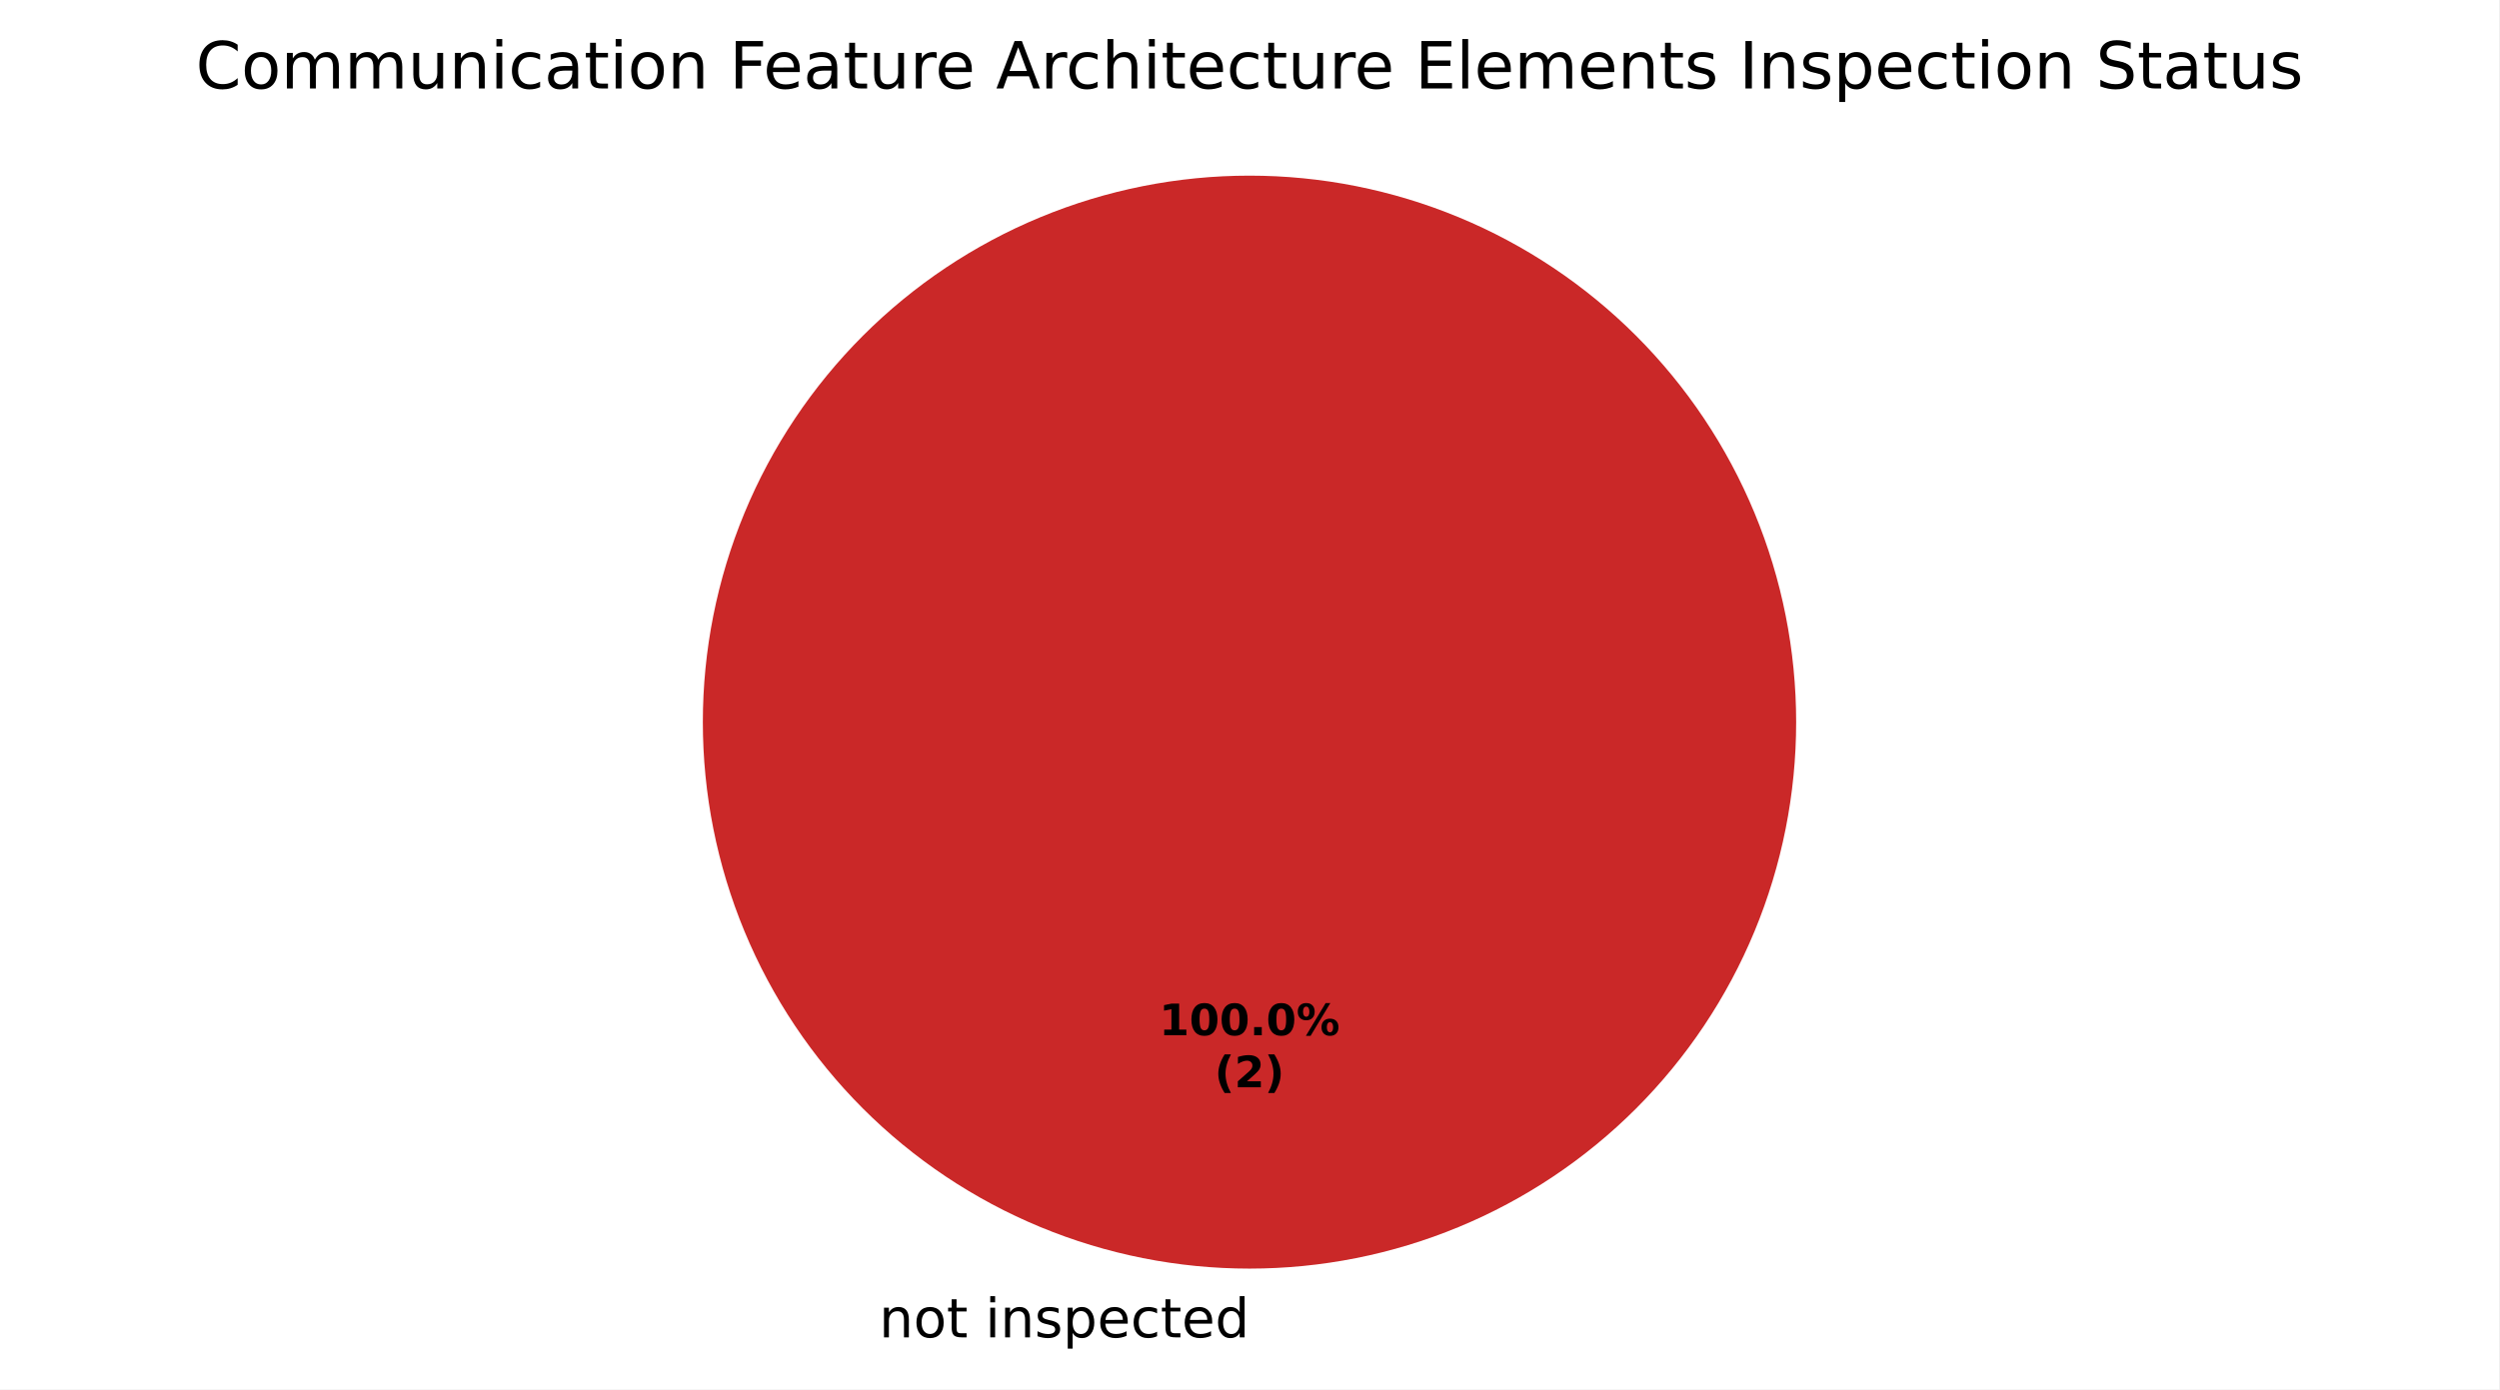
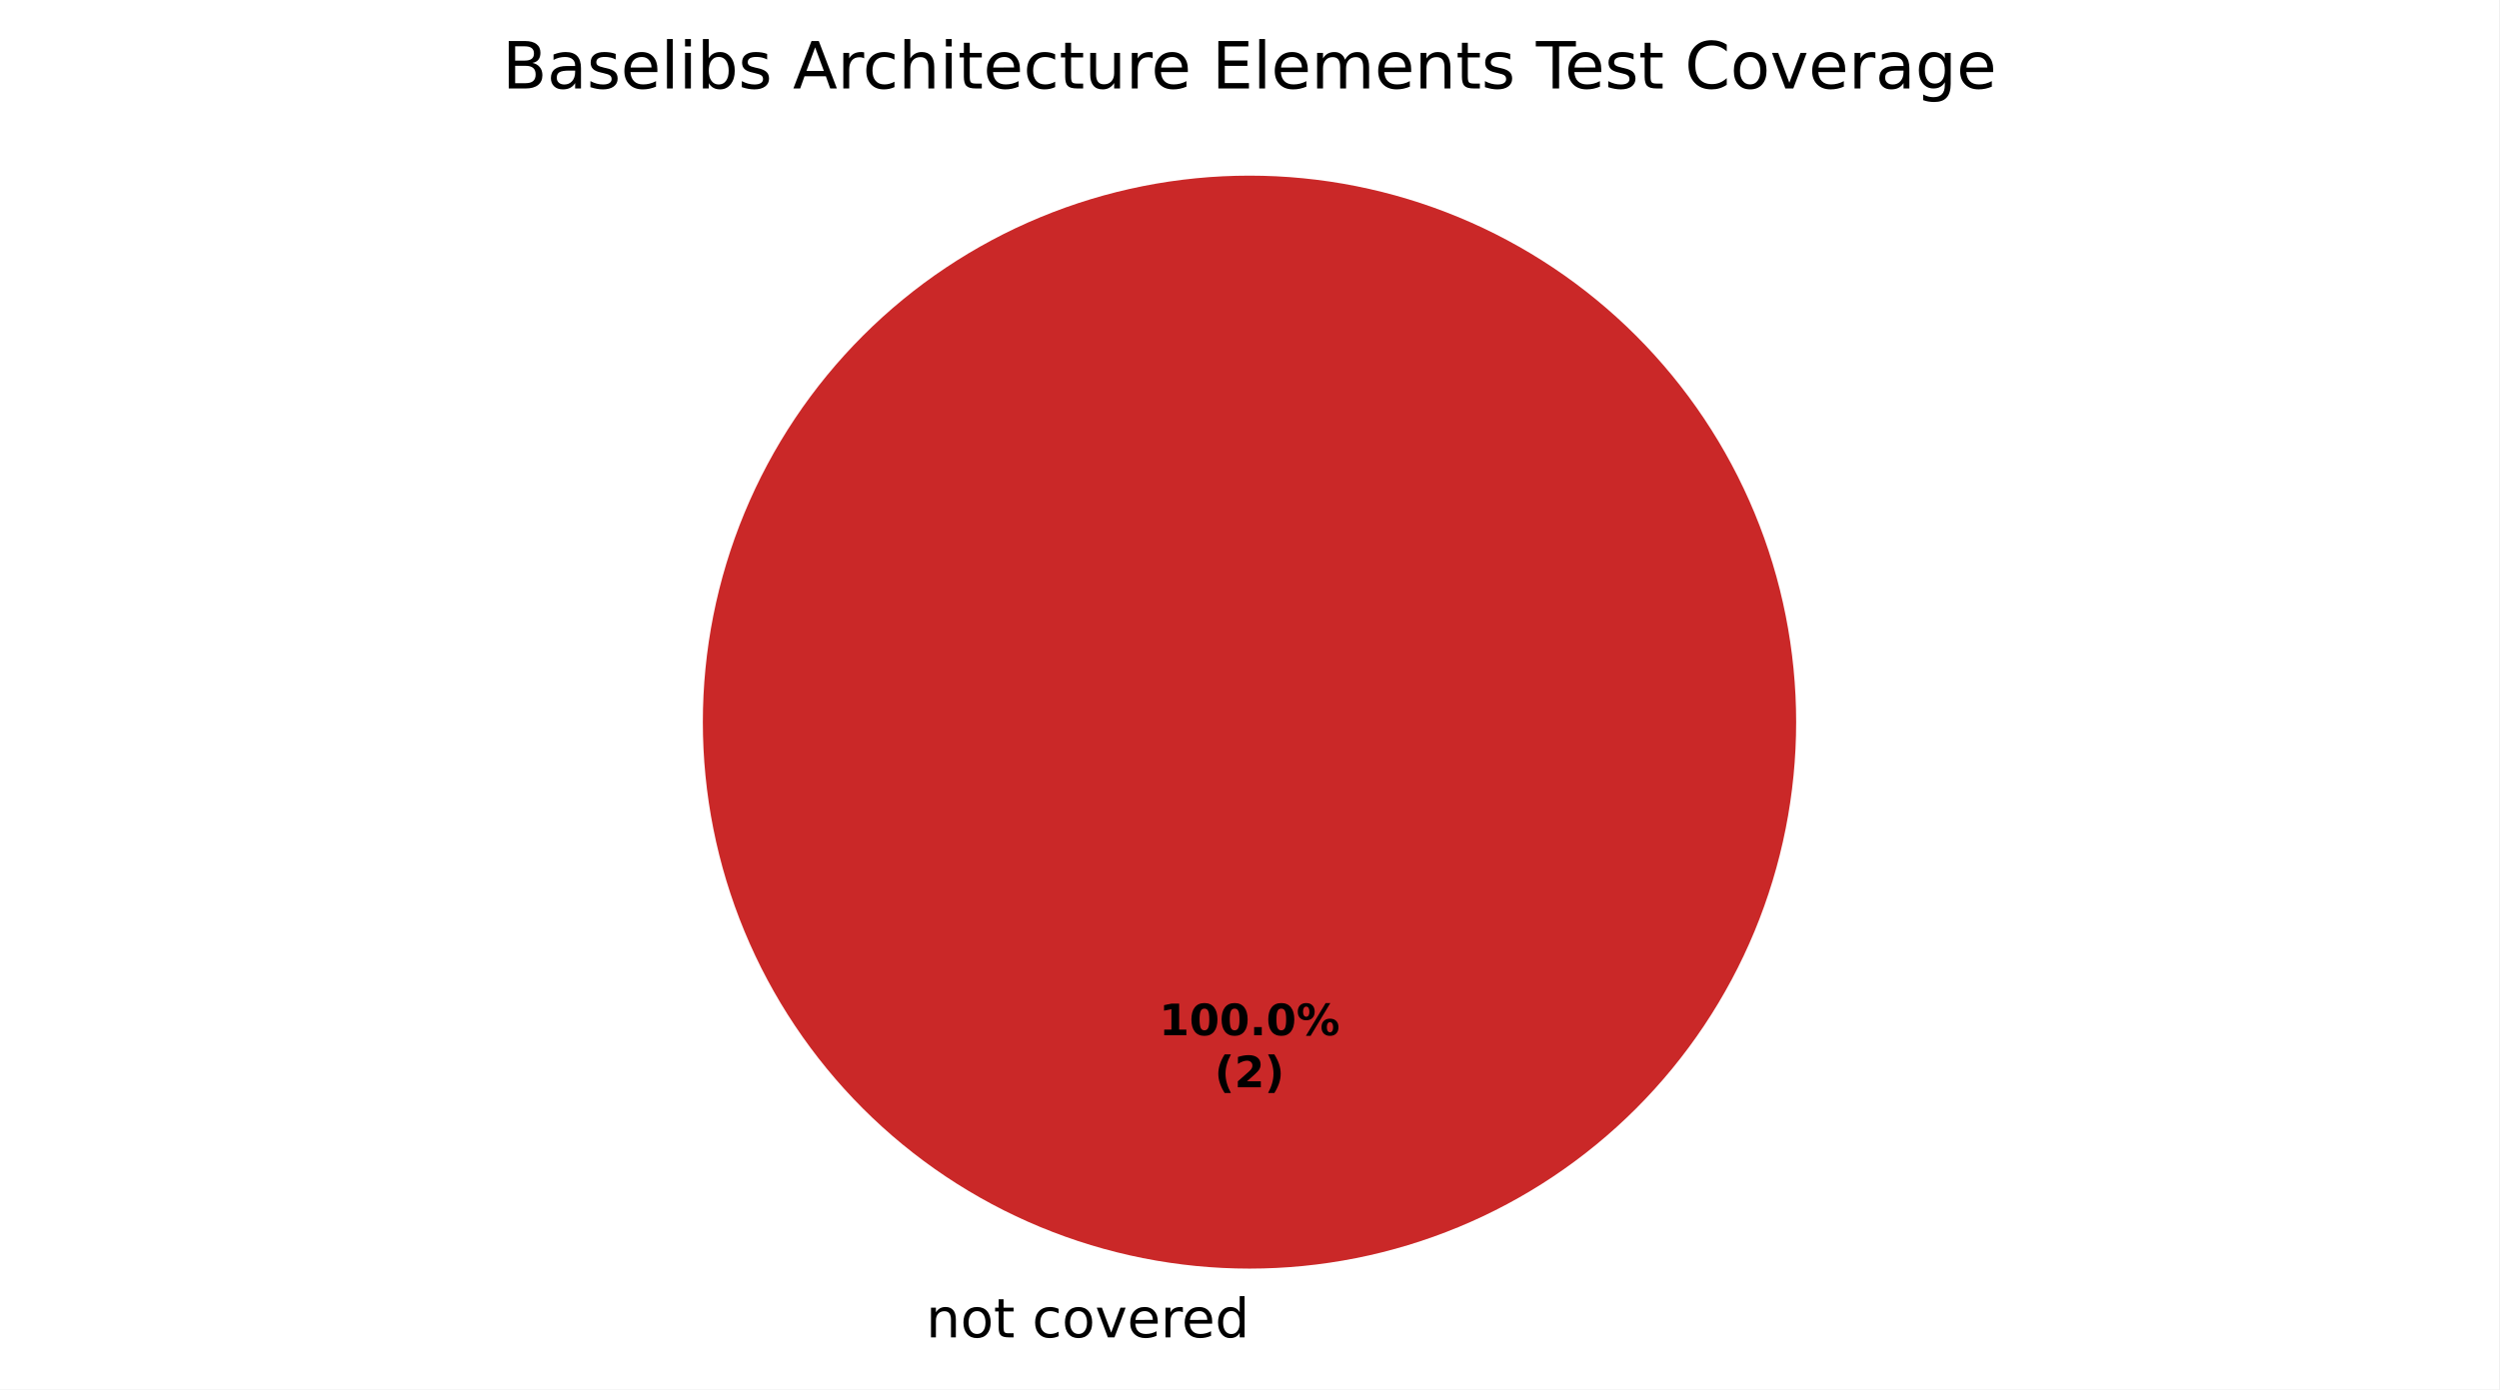
<svg xmlns="http://www.w3.org/2000/svg" xmlns:xlink="http://www.w3.org/1999/xlink" width="460.8pt" height="256.279pt" viewBox="0 0 460.8 256.279" version="1.1">
  <defs>
    <style type="text/css">*{stroke-linejoin: round; stroke-linecap: butt}</style>
  </defs>
  <g id="figure_1">
    <g id="patch_1">
      <path d="M 0 256.279  L 460.8 256.279  L 460.8 0  L 0 0  z " style="fill: #ffffff" />
    </g>
    <g id="axes_1">
      <g id="patch_2">
        <path d="M 230.4 32.398  C 230.4 32.398 230.4 32.398 230.4 32.398  L 230.4 133.198  z " style="fill: #37a12d" />
      </g>
      <g id="patch_3">
+         <path d="M 230.4 32.398  C 230.4 32.398 230.4 32.398 230.4 32.398  L 230.4 133.198  z " style="fill: #f0a500" />
+       </g>
+       <g id="patch_4">
        <path d="M 331.2 133.198  C 331.2 119.961 328.593 106.853 323.527 94.624  C 318.462 82.394 311.036 71.282 301.676 61.922  C 292.316 52.562 281.204 45.137 268.974 40.071  C 256.745 35.006 243.637 32.398 230.4 32.398  C 217.163 32.398 204.055 35.006 191.826 40.071  C 179.596 45.137 168.484 52.562 159.124 61.922  C 149.764 71.282 142.338 82.394 137.273 94.624  C 132.207 106.853 129.6 119.961 129.6 133.198  C 129.6 146.435 132.207 159.543 137.273 171.773  C 142.338 184.002 149.764 195.115 159.124 204.474  C 168.484 213.834 179.596 221.26 191.826 226.325  C 204.055 231.391 217.163 233.998 230.4 233.998  C 243.637 233.998 256.745 231.391 268.974 226.325  C 281.204 221.26 292.316 213.834 301.676 204.474  C 311.036 195.115 318.462 184.002 323.527 171.773  C 328.593 159.543 331.2 146.435 331.2 133.198  M 230.4 133.198  z " style="fill: #ca2828" />
      </g>
      <g id="matplotlib.axis_1" />
      <g id="matplotlib.axis_2" />
      <g id="text_1">
-         <g transform="translate(158.9203 246.6762) scale(0.1 -0.1)">
+         <g transform="translate(167.5859 246.6762) scale(0.1 -0.1)">
          <defs>
            <path id="DejaVuSans-3" transform="scale(0.015625)" />
            <path id="DejaVuSans-51" d="M 3513 2113  L 3513 0  L 2938 0  L 2938 2094  Q 2938 2591 2744 2837  Q 2550 3084 2163 3084  Q 1697 3084 1428 2787  Q 1159 2491 1159 1978  L 1159 0  L 581 0  L 581 3500  L 1159 3500  L 1159 2956  Q 1366 3272 1645 3428  Q 1925 3584 2291 3584  Q 2894 3584 3203 3211  Q 3513 2838 3513 2113  z " transform="scale(0.015625)" />
            <path id="DejaVuSans-52" d="M 1959 3097  Q 1497 3097 1228 2736  Q 959 2375 959 1747  Q 959 1119 1226 758  Q 1494 397 1959 397  Q 2419 397 2687 759  Q 2956 1122 2956 1747  Q 2956 2369 2687 2733  Q 2419 3097 1959 3097  z M 1959 3584  Q 2709 3584 3137 3096  Q 3566 2609 3566 1747  Q 3566 888 3137 398  Q 2709 -91 1959 -91  Q 1206 -91 779 398  Q 353 888 353 1747  Q 353 2609 779 3096  Q 1206 3584 1959 3584  z " transform="scale(0.015625)" />
            <path id="DejaVuSans-57" d="M 1172 4494  L 1172 3500  L 2356 3500  L 2356 3053  L 1172 3053  L 1172 1153  Q 1172 725 1289 603  Q 1406 481 1766 481  L 2356 481  L 2356 0  L 1766 0  Q 1100 0 847 248  Q 594 497 594 1153  L 594 3053  L 172 3053  L 172 3500  L 594 3500  L 594 4494  L 1172 4494  z " transform="scale(0.015625)" />
-             <path id="DejaVuSans-4c" d="M 603 3500  L 1178 3500  L 1178 0  L 603 0  L 603 3500  z M 603 4863  L 1178 4863  L 1178 4134  L 603 4134  L 603 4863  z " transform="scale(0.015625)" />
-             <path id="DejaVuSans-56" d="M 2834 3397  L 2834 2853  Q 2591 2978 2328 3040  Q 2066 3103 1784 3103  Q 1356 3103 1142 2972  Q 928 2841 928 2578  Q 928 2378 1081 2264  Q 1234 2150 1697 2047  L 1894 2003  Q 2506 1872 2764 1633  Q 3022 1394 3022 966  Q 3022 478 2636 193  Q 2250 -91 1575 -91  Q 1294 -91 989 -36  Q 684 19 347 128  L 347 722  Q 666 556 975 473  Q 1284 391 1588 391  Q 1994 391 2212 530  Q 2431 669 2431 922  Q 2431 1156 2273 1281  Q 2116 1406 1581 1522  L 1381 1569  Q 847 1681 609 1914  Q 372 2147 372 2553  Q 372 3047 722 3315  Q 1072 3584 1716 3584  Q 2034 3584 2315 3537  Q 2597 3491 2834 3397  z " transform="scale(0.015625)" />
-             <path id="DejaVuSans-53" d="M 1159 525  L 1159 -1331  L 581 -1331  L 581 3500  L 1159 3500  L 1159 2969  Q 1341 3281 1617 3432  Q 1894 3584 2278 3584  Q 2916 3584 3314 3078  Q 3713 2572 3713 1747  Q 3713 922 3314 415  Q 2916 -91 2278 -91  Q 1894 -91 1617 61  Q 1341 213 1159 525  z M 3116 1747  Q 3116 2381 2855 2742  Q 2594 3103 2138 3103  Q 1681 3103 1420 2742  Q 1159 2381 1159 1747  Q 1159 1113 1420 752  Q 1681 391 2138 391  Q 2594 391 2855 752  Q 3116 1113 3116 1747  z " transform="scale(0.015625)" />
+             <path id="DejaVuSans-46" d="M 3122 3366  L 3122 2828  Q 2878 2963 2633 3030  Q 2388 3097 2138 3097  Q 1578 3097 1268 2742  Q 959 2388 959 1747  Q 959 1106 1268 751  Q 1578 397 2138 397  Q 2388 397 2633 464  Q 2878 531 3122 666  L 3122 134  Q 2881 22 2623 -34  Q 2366 -91 2075 -91  Q 1284 -91 818 406  Q 353 903 353 1747  Q 353 2603 823 3093  Q 1294 3584 2113 3584  Q 2378 3584 2631 3529  Q 2884 3475 3122 3366  z " transform="scale(0.015625)" />
+             <path id="DejaVuSans-59" d="M 191 3500  L 800 3500  L 1894 563  L 2988 3500  L 3597 3500  L 2284 0  L 1503 0  L 191 3500  z " transform="scale(0.015625)" />
            <path id="DejaVuSans-48" d="M 3597 1894  L 3597 1613  L 953 1613  Q 991 1019 1311 708  Q 1631 397 2203 397  Q 2534 397 2845 478  Q 3156 559 3463 722  L 3463 178  Q 3153 47 2828 -22  Q 2503 -91 2169 -91  Q 1331 -91 842 396  Q 353 884 353 1716  Q 353 2575 817 3079  Q 1281 3584 2069 3584  Q 2775 3584 3186 3129  Q 3597 2675 3597 1894  z M 3022 2063  Q 3016 2534 2758 2815  Q 2500 3097 2075 3097  Q 1594 3097 1305 2825  Q 1016 2553 972 2059  L 3022 2063  z " transform="scale(0.015625)" />
-             <path id="DejaVuSans-46" d="M 3122 3366  L 3122 2828  Q 2878 2963 2633 3030  Q 2388 3097 2138 3097  Q 1578 3097 1268 2742  Q 959 2388 959 1747  Q 959 1106 1268 751  Q 1578 397 2138 397  Q 2388 397 2633 464  Q 2878 531 3122 666  L 3122 134  Q 2881 22 2623 -34  Q 2366 -91 2075 -91  Q 1284 -91 818 406  Q 353 903 353 1747  Q 353 2603 823 3093  Q 1294 3584 2113 3584  Q 2378 3584 2631 3529  Q 2884 3475 3122 3366  z " transform="scale(0.015625)" />
+             <path id="DejaVuSans-55" d="M 2631 2963  Q 2534 3019 2420 3045  Q 2306 3072 2169 3072  Q 1681 3072 1420 2755  Q 1159 2438 1159 1844  L 1159 0  L 581 0  L 581 3500  L 1159 3500  L 1159 2956  Q 1341 3275 1631 3429  Q 1922 3584 2338 3584  Q 2397 3584 2469 3576  Q 2541 3569 2628 3553  L 2631 2963  z " transform="scale(0.015625)" />
            <path id="DejaVuSans-47" d="M 2906 2969  L 2906 4863  L 3481 4863  L 3481 0  L 2906 0  L 2906 525  Q 2725 213 2448 61  Q 2172 -91 1784 -91  Q 1150 -91 751 415  Q 353 922 353 1747  Q 353 2572 751 3078  Q 1150 3584 1784 3584  Q 2172 3584 2448 3432  Q 2725 3281 2906 2969  z M 947 1747  Q 947 1113 1208 752  Q 1469 391 1925 391  Q 2381 391 2643 752  Q 2906 1113 2906 1747  Q 2906 2381 2643 2742  Q 2381 3103 1925 3103  Q 1469 3103 1208 2742  Q 947 2381 947 1747  z " transform="scale(0.015625)" />
          </defs>
          <use xlink:href="#DejaVuSans-3" />
          <use xlink:href="#DejaVuSans-51" transform="translate(31.78125 0)" />
          <use xlink:href="#DejaVuSans-52" transform="translate(95.15625 0)" />
          <use xlink:href="#DejaVuSans-57" transform="translate(156.3438 0)" />
          <use xlink:href="#DejaVuSans-3" transform="translate(195.5469 0)" />
-           <use xlink:href="#DejaVuSans-4c" transform="translate(227.3281 0)" />
-           <use xlink:href="#DejaVuSans-51" transform="translate(255.1094 0)" />
-           <use xlink:href="#DejaVuSans-56" transform="translate(318.4844 0)" />
-           <use xlink:href="#DejaVuSans-53" transform="translate(370.5781 0)" />
-           <use xlink:href="#DejaVuSans-48" transform="translate(434.0625 0)" />
-           <use xlink:href="#DejaVuSans-46" transform="translate(495.5938 0)" />
-           <use xlink:href="#DejaVuSans-57" transform="translate(550.5781 0)" />
-           <use xlink:href="#DejaVuSans-48" transform="translate(589.7812 0)" />
-           <use xlink:href="#DejaVuSans-47" transform="translate(651.3125 0)" />
+           <use xlink:href="#DejaVuSans-46" transform="translate(227.3281 0)" />
+           <use xlink:href="#DejaVuSans-52" transform="translate(282.3125 0)" />
+           <use xlink:href="#DejaVuSans-59" transform="translate(343.5 0)" />
+           <use xlink:href="#DejaVuSans-48" transform="translate(402.6875 0)" />
+           <use xlink:href="#DejaVuSans-55" transform="translate(464.2188 0)" />
+           <use xlink:href="#DejaVuSans-48" transform="translate(503.125 0)" />
+           <use xlink:href="#DejaVuSans-47" transform="translate(564.6562 0)" />
        </g>
      </g>
      <g id="text_2">
        <g transform="translate(213.74 190.9555) scale(0.08 -0.08)">
          <defs>
            <path id="DejaVuSans-Bold-14" d="M 750 831  L 1813 831  L 1813 3847  L 722 3622  L 722 4441  L 1806 4666  L 2950 4666  L 2950 831  L 4013 831  L 4013 0  L 750 0  L 750 831  z " transform="scale(0.015625)" />
            <path id="DejaVuSans-Bold-13" d="M 2944 2338  Q 2944 3213 2780 3570  Q 2616 3928 2228 3928  Q 1841 3928 1675 3570  Q 1509 3213 1509 2338  Q 1509 1453 1675 1090  Q 1841 728 2228 728  Q 2613 728 2778 1090  Q 2944 1453 2944 2338  z M 4147 2328  Q 4147 1169 3647 539  Q 3147 -91 2228 -91  Q 1306 -91 806 539  Q 306 1169 306 2328  Q 306 3491 806 4120  Q 1306 4750 2228 4750  Q 3147 4750 3647 4120  Q 4147 3491 4147 2328  z " transform="scale(0.015625)" />
            <path id="DejaVuSans-Bold-11" d="M 653 1209  L 1778 1209  L 1778 0  L 653 0  L 653 1209  z " transform="scale(0.015625)" />
            <path id="DejaVuSans-Bold-8" d="M 4959 1925  Q 4738 1925 4616 1733  Q 4494 1541 4494 1184  Q 4494 825 4614 633  Q 4734 441 4959 441  Q 5184 441 5303 633  Q 5422 825 5422 1184  Q 5422 1541 5301 1733  Q 5181 1925 4959 1925  z M 4959 2450  Q 5541 2450 5875 2112  Q 6209 1775 6209 1184  Q 6209 594 5875 251  Q 5541 -91 4959 -91  Q 4378 -91 4042 251  Q 3706 594 3706 1184  Q 3706 1772 4042 2111  Q 4378 2450 4959 2450  z M 2094 -91  L 1403 -91  L 4319 4750  L 5013 4750  L 2094 -91  z M 1453 4750  Q 2034 4750 2367 4411  Q 2700 4072 2700 3481  Q 2700 2891 2367 2550  Q 2034 2209 1453 2209  Q 872 2209 539 2550  Q 206 2891 206 3481  Q 206 4072 539 4411  Q 872 4750 1453 4750  z M 1453 4225  Q 1228 4225 1106 4031  Q 984 3838 984 3481  Q 984 3122 1106 2926  Q 1228 2731 1453 2731  Q 1678 2731 1798 2926  Q 1919 3122 1919 3481  Q 1919 3838 1797 4031  Q 1675 4225 1453 4225  z " transform="scale(0.015625)" />
          </defs>
          <use xlink:href="#DejaVuSans-Bold-14" />
          <use xlink:href="#DejaVuSans-Bold-13" transform="translate(69.57812 0)" />
          <use xlink:href="#DejaVuSans-Bold-13" transform="translate(139.1562 0)" />
          <use xlink:href="#DejaVuSans-Bold-11" transform="translate(208.7344 0)" />
          <use xlink:href="#DejaVuSans-Bold-13" transform="translate(246.7188 0)" />
          <use xlink:href="#DejaVuSans-Bold-8" transform="translate(316.2969 0)" />
        </g>
        <g transform="translate(223.9606 200.557) scale(0.08 -0.08)">
          <defs>
            <path id="DejaVuSans-Bold-b" d="M 2413 -844  L 1484 -844  Q 1006 -72 778 623  Q 550 1319 550 2003  Q 550 2688 779 3389  Q 1009 4091 1484 4856  L 2413 4856  Q 2013 4116 1813 3408  Q 1613 2700 1613 2009  Q 1613 1319 1811 609  Q 2009 -100 2413 -844  z " transform="scale(0.015625)" />
            <path id="DejaVuSans-Bold-15" d="M 1844 884  L 3897 884  L 3897 0  L 506 0  L 506 884  L 2209 2388  Q 2438 2594 2547 2791  Q 2656 2988 2656 3200  Q 2656 3528 2436 3728  Q 2216 3928 1850 3928  Q 1569 3928 1234 3808  Q 900 3688 519 3450  L 519 4475  Q 925 4609 1322 4679  Q 1719 4750 2100 4750  Q 2938 4750 3402 4381  Q 3866 4013 3866 3353  Q 3866 2972 3669 2642  Q 3472 2313 2841 1759  L 1844 884  z " transform="scale(0.015625)" />
            <path id="DejaVuSans-Bold-c" d="M 513 -844  Q 913 -100 1113 609  Q 1313 1319 1313 2009  Q 1313 2700 1113 3408  Q 913 4116 513 4856  L 1441 4856  Q 1916 4091 2145 3389  Q 2375 2688 2375 2003  Q 2375 1319 2147 623  Q 1919 -72 1441 -844  L 513 -844  z " transform="scale(0.015625)" />
          </defs>
          <use xlink:href="#DejaVuSans-Bold-b" />
          <use xlink:href="#DejaVuSans-Bold-15" transform="translate(45.70312 0)" />
          <use xlink:href="#DejaVuSans-Bold-c" transform="translate(115.2812 0)" />
        </g>
      </g>
      <g id="text_3">
-         <g transform="translate(36.09562 16.31812) scale(0.12 -0.12)">
+         <g transform="translate(92.63156 16.31812) scale(0.12 -0.12)">
          <defs>
-             <path id="DejaVuSans-26" d="M 4122 4306  L 4122 3641  Q 3803 3938 3442 4084  Q 3081 4231 2675 4231  Q 1875 4231 1450 3742  Q 1025 3253 1025 2328  Q 1025 1406 1450 917  Q 1875 428 2675 428  Q 3081 428 3442 575  Q 3803 722 4122 1019  L 4122 359  Q 3791 134 3420 21  Q 3050 -91 2638 -91  Q 1578 -91 968 557  Q 359 1206 359 2328  Q 359 3453 968 4101  Q 1578 4750 2638 4750  Q 3056 4750 3426 4639  Q 3797 4528 4122 4306  z " transform="scale(0.015625)" />
-             <path id="DejaVuSans-50" d="M 3328 2828  Q 3544 3216 3844 3400  Q 4144 3584 4550 3584  Q 5097 3584 5394 3201  Q 5691 2819 5691 2113  L 5691 0  L 5113 0  L 5113 2094  Q 5113 2597 4934 2840  Q 4756 3084 4391 3084  Q 3944 3084 3684 2787  Q 3425 2491 3425 1978  L 3425 0  L 2847 0  L 2847 2094  Q 2847 2600 2669 2842  Q 2491 3084 2119 3084  Q 1678 3084 1418 2786  Q 1159 2488 1159 1978  L 1159 0  L 581 0  L 581 3500  L 1159 3500  L 1159 2956  Q 1356 3278 1631 3431  Q 1906 3584 2284 3584  Q 2666 3584 2933 3390  Q 3200 3197 3328 2828  z " transform="scale(0.015625)" />
-             <path id="DejaVuSans-58" d="M 544 1381  L 544 3500  L 1119 3500  L 1119 1403  Q 1119 906 1312 657  Q 1506 409 1894 409  Q 2359 409 2629 706  Q 2900 1003 2900 1516  L 2900 3500  L 3475 3500  L 3475 0  L 2900 0  L 2900 538  Q 2691 219 2414 64  Q 2138 -91 1772 -91  Q 1169 -91 856 284  Q 544 659 544 1381  z M 1991 3584  L 1991 3584  z " transform="scale(0.015625)" />
+             <path id="DejaVuSans-25" d="M 1259 2228  L 1259 519  L 2272 519  Q 2781 519 3026 730  Q 3272 941 3272 1375  Q 3272 1813 3026 2020  Q 2781 2228 2272 2228  L 1259 2228  z M 1259 4147  L 1259 2741  L 2194 2741  Q 2656 2741 2882 2914  Q 3109 3088 3109 3444  Q 3109 3797 2882 3972  Q 2656 4147 2194 4147  L 1259 4147  z M 628 4666  L 2241 4666  Q 2963 4666 3353 4366  Q 3744 4066 3744 3513  Q 3744 3084 3544 2831  Q 3344 2578 2956 2516  Q 3422 2416 3680 2098  Q 3938 1781 3938 1306  Q 3938 681 3513 340  Q 3088 0 2303 0  L 628 0  L 628 4666  z " transform="scale(0.015625)" />
            <path id="DejaVuSans-44" d="M 2194 1759  Q 1497 1759 1228 1600  Q 959 1441 959 1056  Q 959 750 1161 570  Q 1363 391 1709 391  Q 2188 391 2477 730  Q 2766 1069 2766 1631  L 2766 1759  L 2194 1759  z M 3341 1997  L 3341 0  L 2766 0  L 2766 531  Q 2569 213 2275 61  Q 1981 -91 1556 -91  Q 1019 -91 701 211  Q 384 513 384 1019  Q 384 1609 779 1909  Q 1175 2209 1959 2209  L 2766 2209  L 2766 2266  Q 2766 2663 2505 2880  Q 2244 3097 1772 3097  Q 1472 3097 1187 3025  Q 903 2953 641 2809  L 641 3341  Q 956 3463 1253 3523  Q 1550 3584 1831 3584  Q 2591 3584 2966 3190  Q 3341 2797 3341 1997  z " transform="scale(0.015625)" />
-             <path id="DejaVuSans-29" d="M 628 4666  L 3309 4666  L 3309 4134  L 1259 4134  L 1259 2759  L 3109 2759  L 3109 2228  L 1259 2228  L 1259 0  L 628 0  L 628 4666  z " transform="scale(0.015625)" />
-             <path id="DejaVuSans-55" d="M 2631 2963  Q 2534 3019 2420 3045  Q 2306 3072 2169 3072  Q 1681 3072 1420 2755  Q 1159 2438 1159 1844  L 1159 0  L 581 0  L 581 3500  L 1159 3500  L 1159 2956  Q 1341 3275 1631 3429  Q 1922 3584 2338 3584  Q 2397 3584 2469 3576  Q 2541 3569 2628 3553  L 2631 2963  z " transform="scale(0.015625)" />
+             <path id="DejaVuSans-56" d="M 2834 3397  L 2834 2853  Q 2591 2978 2328 3040  Q 2066 3103 1784 3103  Q 1356 3103 1142 2972  Q 928 2841 928 2578  Q 928 2378 1081 2264  Q 1234 2150 1697 2047  L 1894 2003  Q 2506 1872 2764 1633  Q 3022 1394 3022 966  Q 3022 478 2636 193  Q 2250 -91 1575 -91  Q 1294 -91 989 -36  Q 684 19 347 128  L 347 722  Q 666 556 975 473  Q 1284 391 1588 391  Q 1994 391 2212 530  Q 2431 669 2431 922  Q 2431 1156 2273 1281  Q 2116 1406 1581 1522  L 1381 1569  Q 847 1681 609 1914  Q 372 2147 372 2553  Q 372 3047 722 3315  Q 1072 3584 1716 3584  Q 2034 3584 2315 3537  Q 2597 3491 2834 3397  z " transform="scale(0.015625)" />
+             <path id="DejaVuSans-4f" d="M 603 4863  L 1178 4863  L 1178 0  L 603 0  L 603 4863  z " transform="scale(0.015625)" />
+             <path id="DejaVuSans-4c" d="M 603 3500  L 1178 3500  L 1178 0  L 603 0  L 603 3500  z M 603 4863  L 1178 4863  L 1178 4134  L 603 4134  L 603 4863  z " transform="scale(0.015625)" />
+             <path id="DejaVuSans-45" d="M 3116 1747  Q 3116 2381 2855 2742  Q 2594 3103 2138 3103  Q 1681 3103 1420 2742  Q 1159 2381 1159 1747  Q 1159 1113 1420 752  Q 1681 391 2138 391  Q 2594 391 2855 752  Q 3116 1113 3116 1747  z M 1159 2969  Q 1341 3281 1617 3432  Q 1894 3584 2278 3584  Q 2916 3584 3314 3078  Q 3713 2572 3713 1747  Q 3713 922 3314 415  Q 2916 -91 2278 -91  Q 1894 -91 1617 61  Q 1341 213 1159 525  L 1159 0  L 581 0  L 581 4863  L 1159 4863  L 1159 2969  z " transform="scale(0.015625)" />
            <path id="DejaVuSans-24" d="M 2188 4044  L 1331 1722  L 3047 1722  L 2188 4044  z M 1831 4666  L 2547 4666  L 4325 0  L 3669 0  L 3244 1197  L 1141 1197  L 716 0  L 50 0  L 1831 4666  z " transform="scale(0.015625)" />
            <path id="DejaVuSans-4b" d="M 3513 2113  L 3513 0  L 2938 0  L 2938 2094  Q 2938 2591 2744 2837  Q 2550 3084 2163 3084  Q 1697 3084 1428 2787  Q 1159 2491 1159 1978  L 1159 0  L 581 0  L 581 4863  L 1159 4863  L 1159 2956  Q 1366 3272 1645 3428  Q 1925 3584 2291 3584  Q 2894 3584 3203 3211  Q 3513 2838 3513 2113  z " transform="scale(0.015625)" />
+             <path id="DejaVuSans-58" d="M 544 1381  L 544 3500  L 1119 3500  L 1119 1403  Q 1119 906 1312 657  Q 1506 409 1894 409  Q 2359 409 2629 706  Q 2900 1003 2900 1516  L 2900 3500  L 3475 3500  L 3475 0  L 2900 0  L 2900 538  Q 2691 219 2414 64  Q 2138 -91 1772 -91  Q 1169 -91 856 284  Q 544 659 544 1381  z M 1991 3584  L 1991 3584  z " transform="scale(0.015625)" />
            <path id="DejaVuSans-28" d="M 628 4666  L 3578 4666  L 3578 4134  L 1259 4134  L 1259 2753  L 3481 2753  L 3481 2222  L 1259 2222  L 1259 531  L 3634 531  L 3634 0  L 628 0  L 628 4666  z " transform="scale(0.015625)" />
-             <path id="DejaVuSans-4f" d="M 603 4863  L 1178 4863  L 1178 0  L 603 0  L 603 4863  z " transform="scale(0.015625)" />
-             <path id="DejaVuSans-2c" d="M 628 4666  L 1259 4666  L 1259 0  L 628 0  L 628 4666  z " transform="scale(0.015625)" />
-             <path id="DejaVuSans-36" d="M 3425 4513  L 3425 3897  Q 3066 4069 2747 4153  Q 2428 4238 2131 4238  Q 1616 4238 1336 4038  Q 1056 3838 1056 3469  Q 1056 3159 1242 3001  Q 1428 2844 1947 2747  L 2328 2669  Q 3034 2534 3370 2195  Q 3706 1856 3706 1288  Q 3706 609 3251 259  Q 2797 -91 1919 -91  Q 1588 -91 1214 -16  Q 841 59 441 206  L 441 856  Q 825 641 1194 531  Q 1563 422 1919 422  Q 2459 422 2753 634  Q 3047 847 3047 1241  Q 3047 1584 2836 1778  Q 2625 1972 2144 2069  L 1759 2144  Q 1053 2284 737 2584  Q 422 2884 422 3419  Q 422 4038 858 4394  Q 1294 4750 2059 4750  Q 2388 4750 2728 4690  Q 3069 4631 3425 4513  z " transform="scale(0.015625)" />
+             <path id="DejaVuSans-50" d="M 3328 2828  Q 3544 3216 3844 3400  Q 4144 3584 4550 3584  Q 5097 3584 5394 3201  Q 5691 2819 5691 2113  L 5691 0  L 5113 0  L 5113 2094  Q 5113 2597 4934 2840  Q 4756 3084 4391 3084  Q 3944 3084 3684 2787  Q 3425 2491 3425 1978  L 3425 0  L 2847 0  L 2847 2094  Q 2847 2600 2669 2842  Q 2491 3084 2119 3084  Q 1678 3084 1418 2786  Q 1159 2488 1159 1978  L 1159 0  L 581 0  L 581 3500  L 1159 3500  L 1159 2956  Q 1356 3278 1631 3431  Q 1906 3584 2284 3584  Q 2666 3584 2933 3390  Q 3200 3197 3328 2828  z " transform="scale(0.015625)" />
+             <path id="DejaVuSans-37" d="M -19 4666  L 3928 4666  L 3928 4134  L 2272 4134  L 2272 0  L 1638 0  L 1638 4134  L -19 4134  L -19 4666  z " transform="scale(0.015625)" />
+             <path id="DejaVuSans-26" d="M 4122 4306  L 4122 3641  Q 3803 3938 3442 4084  Q 3081 4231 2675 4231  Q 1875 4231 1450 3742  Q 1025 3253 1025 2328  Q 1025 1406 1450 917  Q 1875 428 2675 428  Q 3081 428 3442 575  Q 3803 722 4122 1019  L 4122 359  Q 3791 134 3420 21  Q 3050 -91 2638 -91  Q 1578 -91 968 557  Q 359 1206 359 2328  Q 359 3453 968 4101  Q 1578 4750 2638 4750  Q 3056 4750 3426 4639  Q 3797 4528 4122 4306  z " transform="scale(0.015625)" />
+             <path id="DejaVuSans-4a" d="M 2906 1791  Q 2906 2416 2648 2759  Q 2391 3103 1925 3103  Q 1463 3103 1205 2759  Q 947 2416 947 1791  Q 947 1169 1205 825  Q 1463 481 1925 481  Q 2391 481 2648 825  Q 2906 1169 2906 1791  z M 3481 434  Q 3481 -459 3084 -895  Q 2688 -1331 1869 -1331  Q 1566 -1331 1297 -1286  Q 1028 -1241 775 -1147  L 775 -588  Q 1028 -725 1275 -790  Q 1522 -856 1778 -856  Q 2344 -856 2625 -561  Q 2906 -266 2906 331  L 2906 616  Q 2728 306 2450 153  Q 2172 0 1784 0  Q 1141 0 747 490  Q 353 981 353 1791  Q 353 2603 747 3093  Q 1141 3584 1784 3584  Q 2172 3584 2450 3431  Q 2728 3278 2906 2969  L 2906 3500  L 3481 3500  L 3481 434  z " transform="scale(0.015625)" />
          </defs>
-           <use xlink:href="#DejaVuSans-26" />
-           <use xlink:href="#DejaVuSans-52" transform="translate(69.82812 0)" />
-           <use xlink:href="#DejaVuSans-50" transform="translate(131.0156 0)" />
-           <use xlink:href="#DejaVuSans-50" transform="translate(228.4219 0)" />
-           <use xlink:href="#DejaVuSans-58" transform="translate(325.8281 0)" />
-           <use xlink:href="#DejaVuSans-51" transform="translate(389.2031 0)" />
-           <use xlink:href="#DejaVuSans-4c" transform="translate(452.5781 0)" />
-           <use xlink:href="#DejaVuSans-46" transform="translate(480.3594 0)" />
-           <use xlink:href="#DejaVuSans-44" transform="translate(535.3438 0)" />
-           <use xlink:href="#DejaVuSans-57" transform="translate(596.625 0)" />
-           <use xlink:href="#DejaVuSans-4c" transform="translate(635.8281 0)" />
-           <use xlink:href="#DejaVuSans-52" transform="translate(663.6094 0)" />
-           <use xlink:href="#DejaVuSans-51" transform="translate(724.7969 0)" />
-           <use xlink:href="#DejaVuSans-3" transform="translate(788.1719 0)" />
-           <use xlink:href="#DejaVuSans-29" transform="translate(819.9531 0)" />
-           <use xlink:href="#DejaVuSans-48" transform="translate(872 0)" />
-           <use xlink:href="#DejaVuSans-44" transform="translate(933.5312 0)" />
-           <use xlink:href="#DejaVuSans-57" transform="translate(994.8125 0)" />
-           <use xlink:href="#DejaVuSans-58" transform="translate(1034.016 0)" />
-           <use xlink:href="#DejaVuSans-55" transform="translate(1097.391 0)" />
-           <use xlink:href="#DejaVuSans-48" transform="translate(1136.297 0)" />
-           <use xlink:href="#DejaVuSans-3" transform="translate(1197.828 0)" />
-           <use xlink:href="#DejaVuSans-24" transform="translate(1229.609 0)" />
-           <use xlink:href="#DejaVuSans-55" transform="translate(1298.016 0)" />
-           <use xlink:href="#DejaVuSans-46" transform="translate(1336.922 0)" />
-           <use xlink:href="#DejaVuSans-4b" transform="translate(1391.906 0)" />
-           <use xlink:href="#DejaVuSans-4c" transform="translate(1455.281 0)" />
-           <use xlink:href="#DejaVuSans-57" transform="translate(1483.062 0)" />
-           <use xlink:href="#DejaVuSans-48" transform="translate(1522.266 0)" />
-           <use xlink:href="#DejaVuSans-46" transform="translate(1583.797 0)" />
-           <use xlink:href="#DejaVuSans-57" transform="translate(1638.781 0)" />
-           <use xlink:href="#DejaVuSans-58" transform="translate(1677.984 0)" />
-           <use xlink:href="#DejaVuSans-55" transform="translate(1741.359 0)" />
-           <use xlink:href="#DejaVuSans-48" transform="translate(1780.266 0)" />
-           <use xlink:href="#DejaVuSans-3" transform="translate(1841.797 0)" />
-           <use xlink:href="#DejaVuSans-28" transform="translate(1873.578 0)" />
-           <use xlink:href="#DejaVuSans-4f" transform="translate(1936.766 0)" />
-           <use xlink:href="#DejaVuSans-48" transform="translate(1964.547 0)" />
-           <use xlink:href="#DejaVuSans-50" transform="translate(2026.078 0)" />
-           <use xlink:href="#DejaVuSans-48" transform="translate(2123.484 0)" />
-           <use xlink:href="#DejaVuSans-51" transform="translate(2185.016 0)" />
-           <use xlink:href="#DejaVuSans-57" transform="translate(2248.391 0)" />
-           <use xlink:href="#DejaVuSans-56" transform="translate(2287.594 0)" />
-           <use xlink:href="#DejaVuSans-3" transform="translate(2339.688 0)" />
-           <use xlink:href="#DejaVuSans-2c" transform="translate(2371.469 0)" />
-           <use xlink:href="#DejaVuSans-51" transform="translate(2400.969 0)" />
-           <use xlink:href="#DejaVuSans-56" transform="translate(2464.344 0)" />
-           <use xlink:href="#DejaVuSans-53" transform="translate(2516.438 0)" />
-           <use xlink:href="#DejaVuSans-48" transform="translate(2579.922 0)" />
-           <use xlink:href="#DejaVuSans-46" transform="translate(2641.453 0)" />
-           <use xlink:href="#DejaVuSans-57" transform="translate(2696.438 0)" />
-           <use xlink:href="#DejaVuSans-4c" transform="translate(2735.641 0)" />
-           <use xlink:href="#DejaVuSans-52" transform="translate(2763.422 0)" />
-           <use xlink:href="#DejaVuSans-51" transform="translate(2824.609 0)" />
-           <use xlink:href="#DejaVuSans-3" transform="translate(2887.984 0)" />
-           <use xlink:href="#DejaVuSans-36" transform="translate(2919.766 0)" />
-           <use xlink:href="#DejaVuSans-57" transform="translate(2983.25 0)" />
-           <use xlink:href="#DejaVuSans-44" transform="translate(3022.453 0)" />
-           <use xlink:href="#DejaVuSans-57" transform="translate(3083.734 0)" />
-           <use xlink:href="#DejaVuSans-58" transform="translate(3122.938 0)" />
-           <use xlink:href="#DejaVuSans-56" transform="translate(3186.312 0)" />
+           <use xlink:href="#DejaVuSans-25" />
+           <use xlink:href="#DejaVuSans-44" transform="translate(68.60938 0)" />
+           <use xlink:href="#DejaVuSans-56" transform="translate(129.8906 0)" />
+           <use xlink:href="#DejaVuSans-48" transform="translate(181.9844 0)" />
+           <use xlink:href="#DejaVuSans-4f" transform="translate(243.5156 0)" />
+           <use xlink:href="#DejaVuSans-4c" transform="translate(271.2969 0)" />
+           <use xlink:href="#DejaVuSans-45" transform="translate(299.0781 0)" />
+           <use xlink:href="#DejaVuSans-56" transform="translate(362.5625 0)" />
+           <use xlink:href="#DejaVuSans-3" transform="translate(414.6562 0)" />
+           <use xlink:href="#DejaVuSans-24" transform="translate(446.4375 0)" />
+           <use xlink:href="#DejaVuSans-55" transform="translate(514.8438 0)" />
+           <use xlink:href="#DejaVuSans-46" transform="translate(553.75 0)" />
+           <use xlink:href="#DejaVuSans-4b" transform="translate(608.7344 0)" />
+           <use xlink:href="#DejaVuSans-4c" transform="translate(672.1094 0)" />
+           <use xlink:href="#DejaVuSans-57" transform="translate(699.8906 0)" />
+           <use xlink:href="#DejaVuSans-48" transform="translate(739.0938 0)" />
+           <use xlink:href="#DejaVuSans-46" transform="translate(800.625 0)" />
+           <use xlink:href="#DejaVuSans-57" transform="translate(855.6094 0)" />
+           <use xlink:href="#DejaVuSans-58" transform="translate(894.8125 0)" />
+           <use xlink:href="#DejaVuSans-55" transform="translate(958.1875 0)" />
+           <use xlink:href="#DejaVuSans-48" transform="translate(997.0938 0)" />
+           <use xlink:href="#DejaVuSans-3" transform="translate(1058.625 0)" />
+           <use xlink:href="#DejaVuSans-28" transform="translate(1090.406 0)" />
+           <use xlink:href="#DejaVuSans-4f" transform="translate(1153.594 0)" />
+           <use xlink:href="#DejaVuSans-48" transform="translate(1181.375 0)" />
+           <use xlink:href="#DejaVuSans-50" transform="translate(1242.906 0)" />
+           <use xlink:href="#DejaVuSans-48" transform="translate(1340.312 0)" />
+           <use xlink:href="#DejaVuSans-51" transform="translate(1401.844 0)" />
+           <use xlink:href="#DejaVuSans-57" transform="translate(1465.219 0)" />
+           <use xlink:href="#DejaVuSans-56" transform="translate(1504.422 0)" />
+           <use xlink:href="#DejaVuSans-3" transform="translate(1556.516 0)" />
+           <use xlink:href="#DejaVuSans-37" transform="translate(1588.297 0)" />
+           <use xlink:href="#DejaVuSans-48" transform="translate(1632.391 0)" />
+           <use xlink:href="#DejaVuSans-56" transform="translate(1693.922 0)" />
+           <use xlink:href="#DejaVuSans-57" transform="translate(1746.016 0)" />
+           <use xlink:href="#DejaVuSans-3" transform="translate(1785.219 0)" />
+           <use xlink:href="#DejaVuSans-26" transform="translate(1817 0)" />
+           <use xlink:href="#DejaVuSans-52" transform="translate(1886.828 0)" />
+           <use xlink:href="#DejaVuSans-59" transform="translate(1948.016 0)" />
+           <use xlink:href="#DejaVuSans-48" transform="translate(2007.203 0)" />
+           <use xlink:href="#DejaVuSans-55" transform="translate(2068.734 0)" />
+           <use xlink:href="#DejaVuSans-44" transform="translate(2109.844 0)" />
+           <use xlink:href="#DejaVuSans-4a" transform="translate(2171.125 0)" />
+           <use xlink:href="#DejaVuSans-48" transform="translate(2234.609 0)" />
        </g>
      </g>
    </g>
  </g>
</svg>
